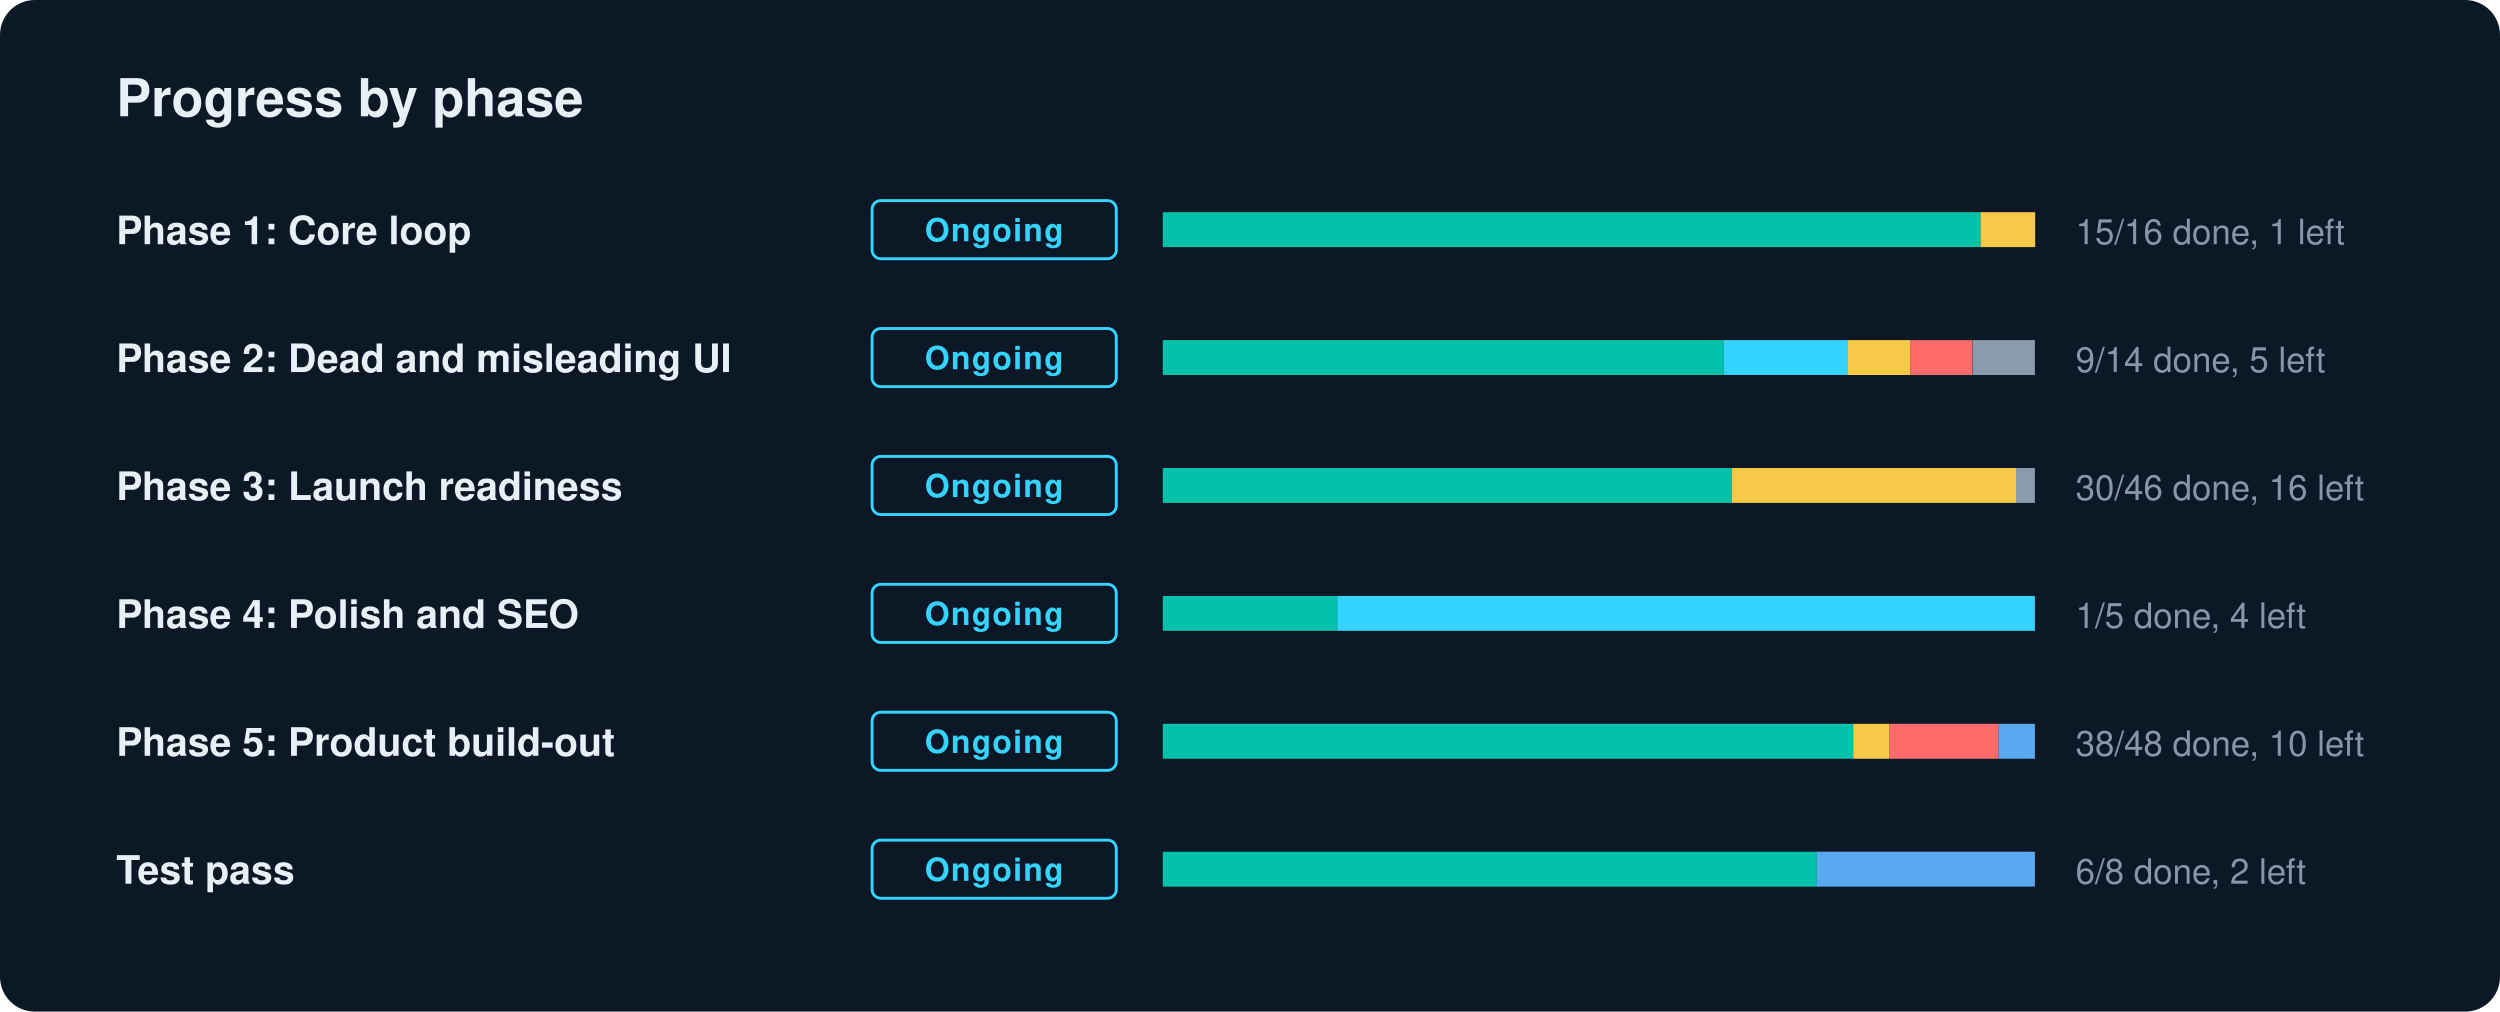
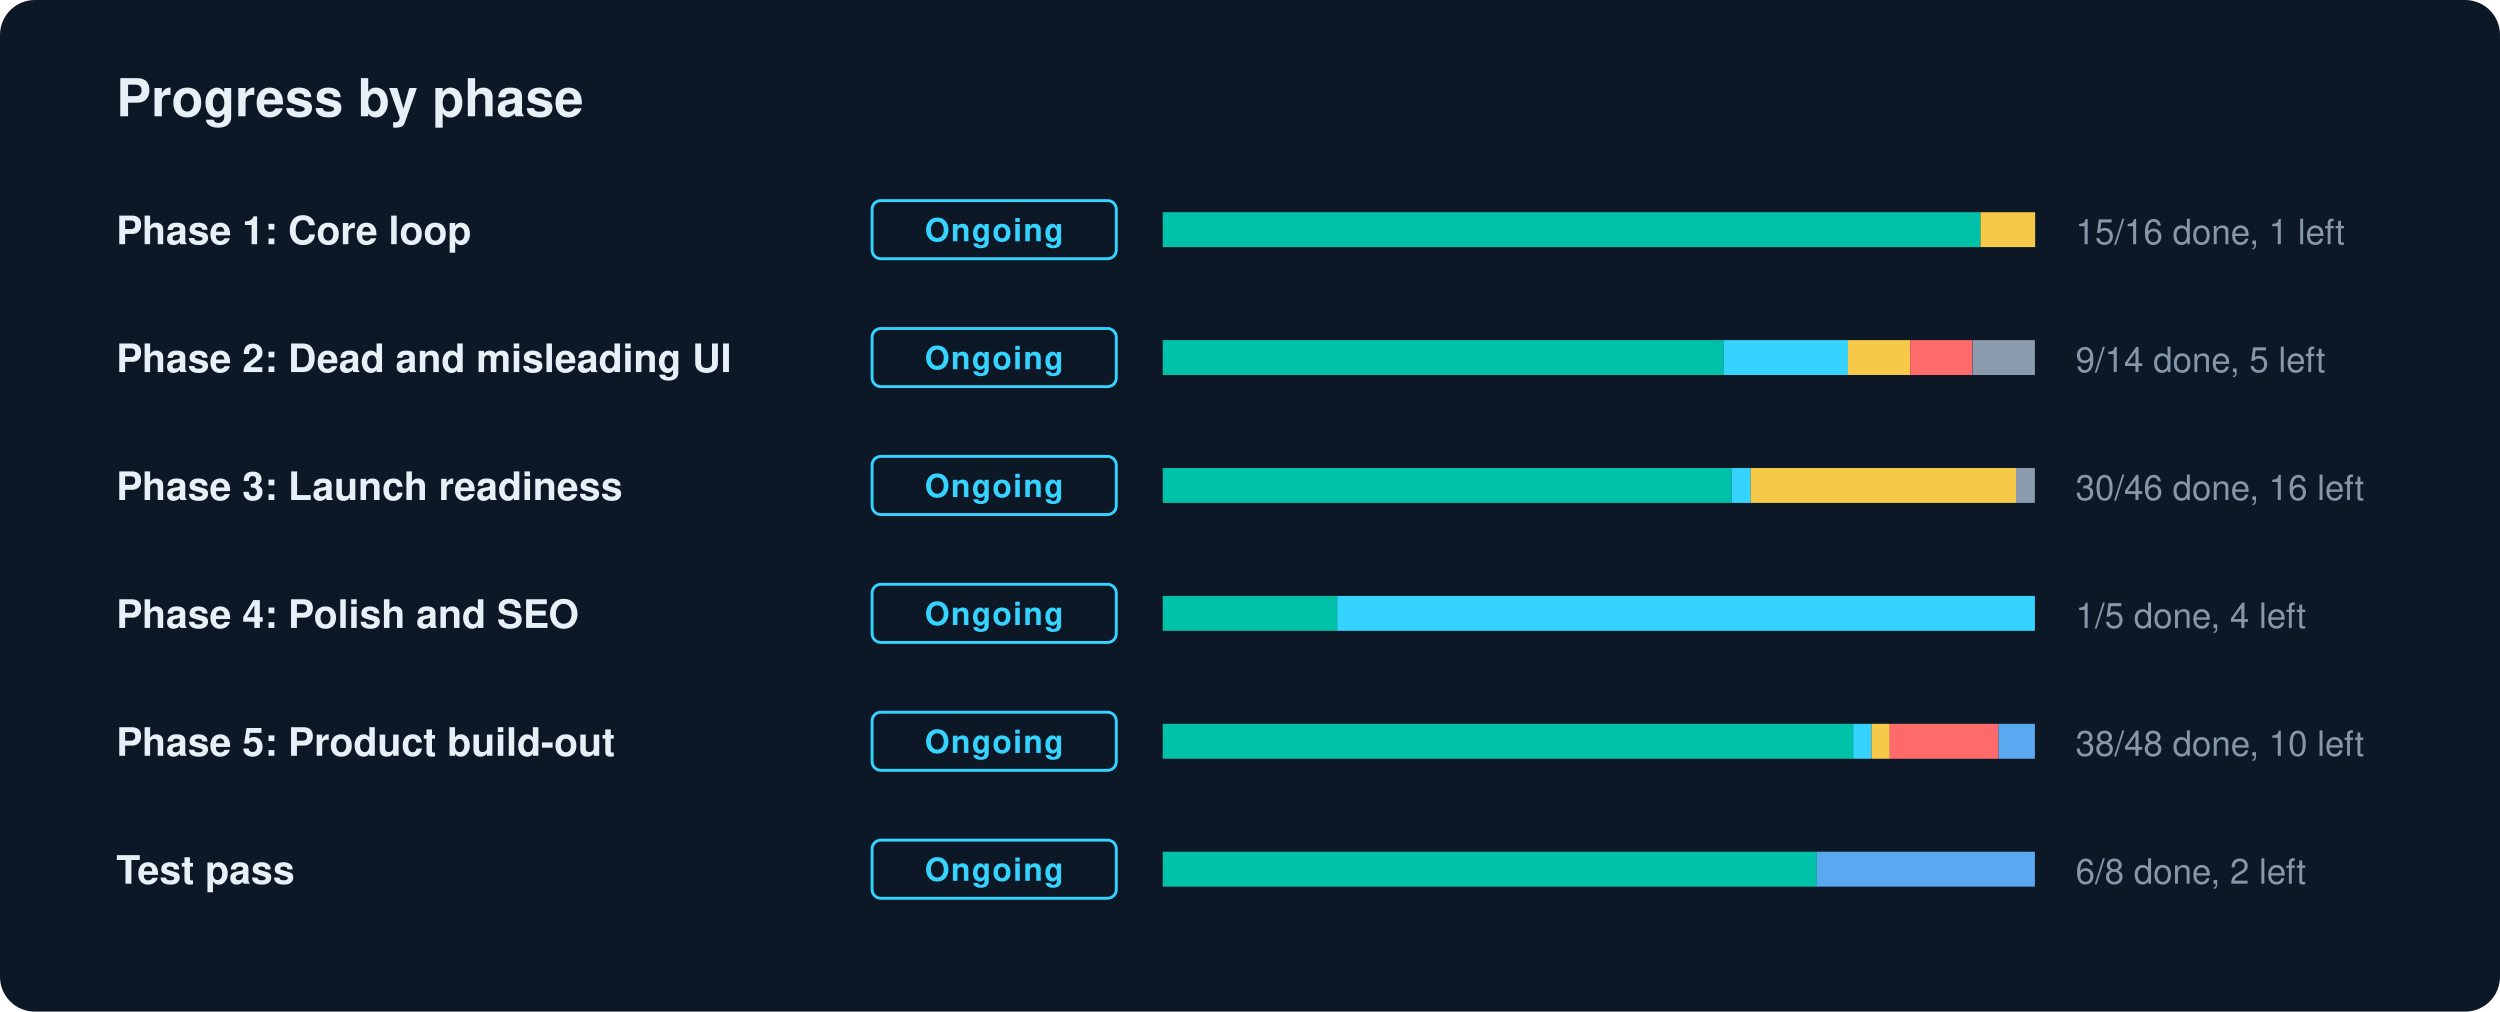
<svg xmlns="http://www.w3.org/2000/svg" width="860" height="348" viewBox="0 0 860 348" role="img" aria-label="GradLink progress by phase">
  <style>text{font-family:-apple-system,BlinkMacSystemFont,"Segoe UI",Helvetica,Arial,sans-serif;fill:#E7F0F7}.l{font-size:13.5px;font-weight:600}.n{font-size:12px;fill:#8697AA;font-variant-numeric:tabular-nums}.c{font-size:11px;font-weight:700;letter-spacing:.04em}.h{font-size:18px;font-weight:700}</style>
  <rect width="860" height="348" rx="12" fill="#0C1826" />
  <text x="40" y="40" class="h">Progress by phase</text>
  <text x="40" y="84" class="l">Phase 1: Core loop</text>
  <rect x="300" y="69" width="84" height="20" rx="3" fill="none" stroke="#35D3FF" />
  <text x="342" y="83" text-anchor="middle" class="c" fill="#35D3FF" style="fill:#35D3FF">Ongoing</text>
  <rect x="400" y="73" width="300" height="12" rx="2" fill="#1A2A3C" />
  <rect x="400.0" y="73" width="281.3" height="12" fill="#00C2A8" />
  <rect x="681.3" y="73" width="18.8" height="12" fill="#F7C948" />
  <text x="714" y="84" class="n">15/16 done, 1 left</text>
  <text x="40" y="128" class="l">Phase 2: Dead and misleading UI</text>
  <rect x="300" y="113" width="84" height="20" rx="3" fill="none" stroke="#35D3FF" />
  <text x="342" y="127" text-anchor="middle" class="c" fill="#35D3FF" style="fill:#35D3FF">Ongoing</text>
  <rect x="400" y="117" width="300" height="12" rx="2" fill="#1A2A3C" />
  <rect x="400.0" y="117" width="192.9" height="12" fill="#00C2A8" />
  <rect x="592.9" y="117" width="42.9" height="12" fill="#35D3FF" />
  <rect x="635.7" y="117" width="21.4" height="12" fill="#F7C948" />
  <rect x="657.1" y="117" width="21.4" height="12" fill="#FF6B6B" />
  <rect x="678.6" y="117" width="21.4" height="12" fill="#8A9BAE" />
  <text x="714" y="128" class="n">9/14 done, 5 left</text>
  <text x="40" y="172" class="l">Phase 3: Launch readiness</text>
  <rect x="300" y="157" width="84" height="20" rx="3" fill="none" stroke="#35D3FF" />
  <text x="342" y="171" text-anchor="middle" class="c" fill="#35D3FF" style="fill:#35D3FF">Ongoing</text>
  <rect x="400" y="161" width="300" height="12" rx="2" fill="#1A2A3C" />
  <rect x="400.0" y="161" width="195.7" height="12" fill="#00C2A8" />
-   <rect x="595.7" y="161" width="97.8" height="12" fill="#F7C948" />
+   <rect x="595.7" y="161" width="6.5" height="12" fill="#35D3FF" />
+   <rect x="602.2" y="161" width="91.3" height="12" fill="#F7C948" />
  <rect x="693.5" y="161" width="6.5" height="12" fill="#8A9BAE" />
  <text x="714" y="172" class="n">30/46 done, 16 left</text>
  <text x="40" y="216" class="l">Phase 4: Polish and SEO</text>
  <rect x="300" y="201" width="84" height="20" rx="3" fill="none" stroke="#35D3FF" />
  <text x="342" y="215" text-anchor="middle" class="c" fill="#35D3FF" style="fill:#35D3FF">Ongoing</text>
  <rect x="400" y="205" width="300" height="12" rx="2" fill="#1A2A3C" />
  <rect x="400.0" y="205" width="60.0" height="12" fill="#00C2A8" />
  <rect x="460.0" y="205" width="240.0" height="12" fill="#35D3FF" />
  <text x="714" y="216" class="n">1/5 done, 4 left</text>
  <text x="40" y="260" class="l">Phase 5: Product build-out</text>
  <rect x="300" y="245" width="84" height="20" rx="3" fill="none" stroke="#35D3FF" />
  <text x="342" y="259" text-anchor="middle" class="c" fill="#35D3FF" style="fill:#35D3FF">Ongoing</text>
  <rect x="400" y="249" width="300" height="12" rx="2" fill="#1A2A3C" />
  <rect x="400.0" y="249" width="237.5" height="12" fill="#00C2A8" />
-   <rect x="637.5" y="249" width="12.5" height="12" fill="#F7C948" />
+   <rect x="637.5" y="249" width="6.3" height="12" fill="#35D3FF" />
+   <rect x="643.8" y="249" width="6.3" height="12" fill="#F7C948" />
  <rect x="650.0" y="249" width="37.5" height="12" fill="#FF6B6B" />
  <rect x="687.5" y="249" width="12.5" height="12" fill="#5AA9F0" />
  <text x="714" y="260" class="n">38/48 done, 10 left</text>
  <text x="40" y="304" class="l">Test pass</text>
  <rect x="300" y="289" width="84" height="20" rx="3" fill="none" stroke="#35D3FF" />
  <text x="342" y="303" text-anchor="middle" class="c" fill="#35D3FF" style="fill:#35D3FF">Ongoing</text>
  <rect x="400" y="293" width="300" height="12" rx="2" fill="#1A2A3C" />
  <rect x="400.0" y="293" width="225.0" height="12" fill="#00C2A8" />
  <rect x="625.0" y="293" width="75.0" height="12" fill="#5AA9F0" />
  <text x="714" y="304" class="n">6/8 done, 2 left</text>
</svg>
